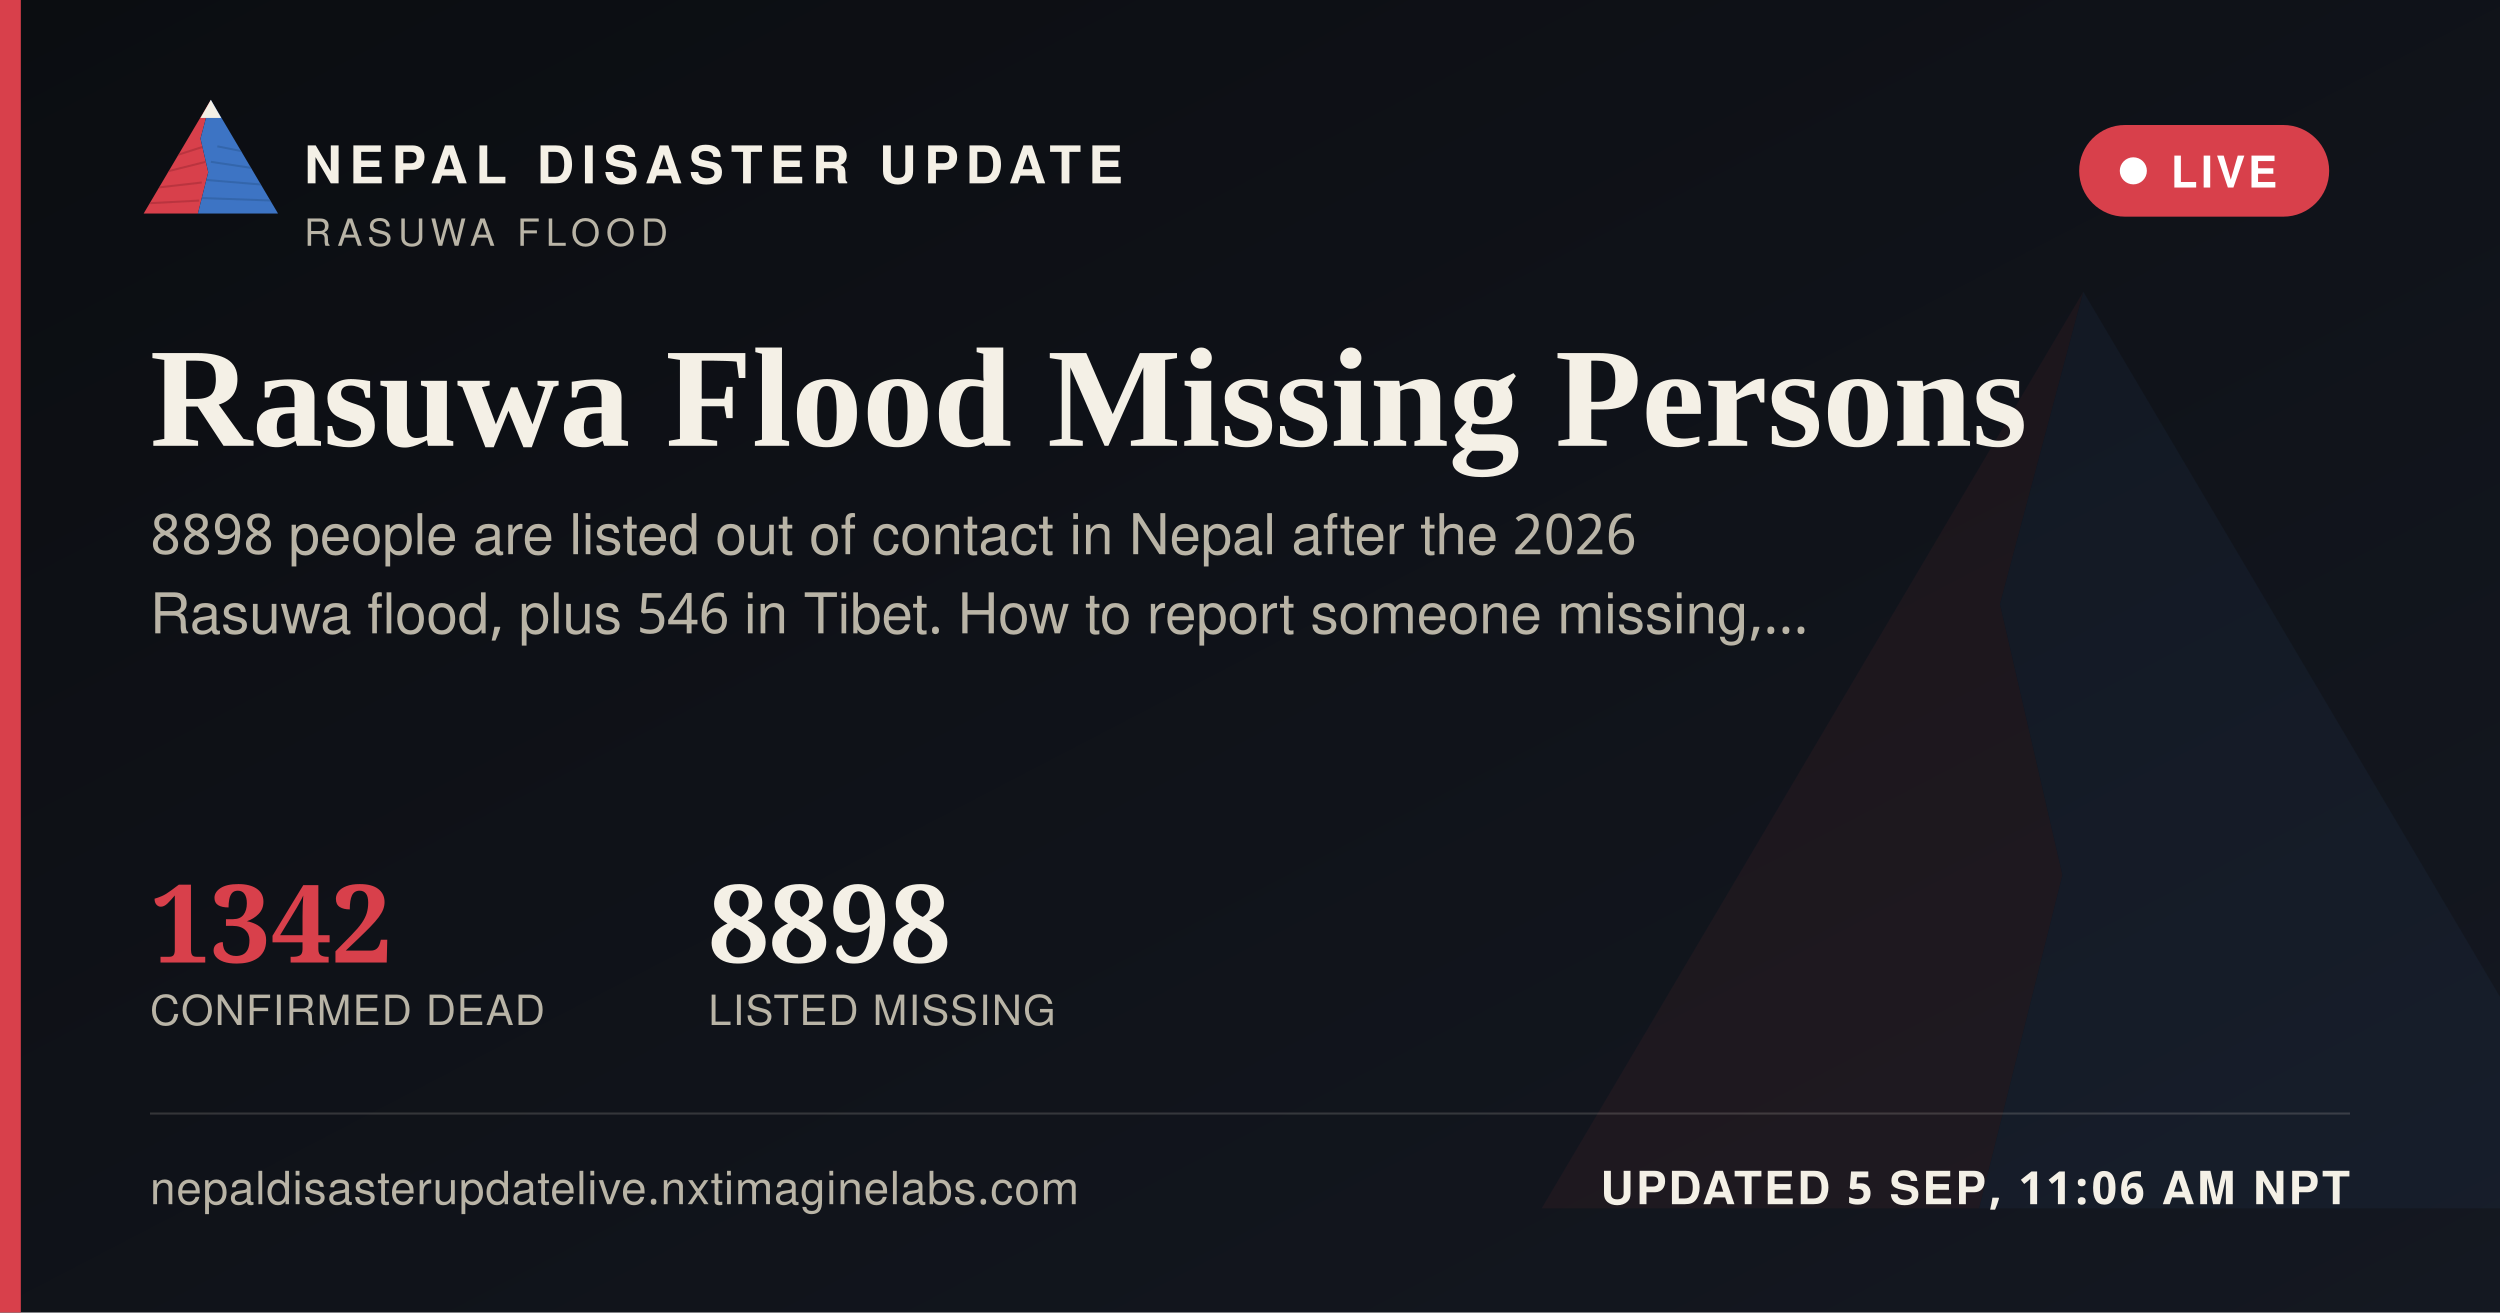
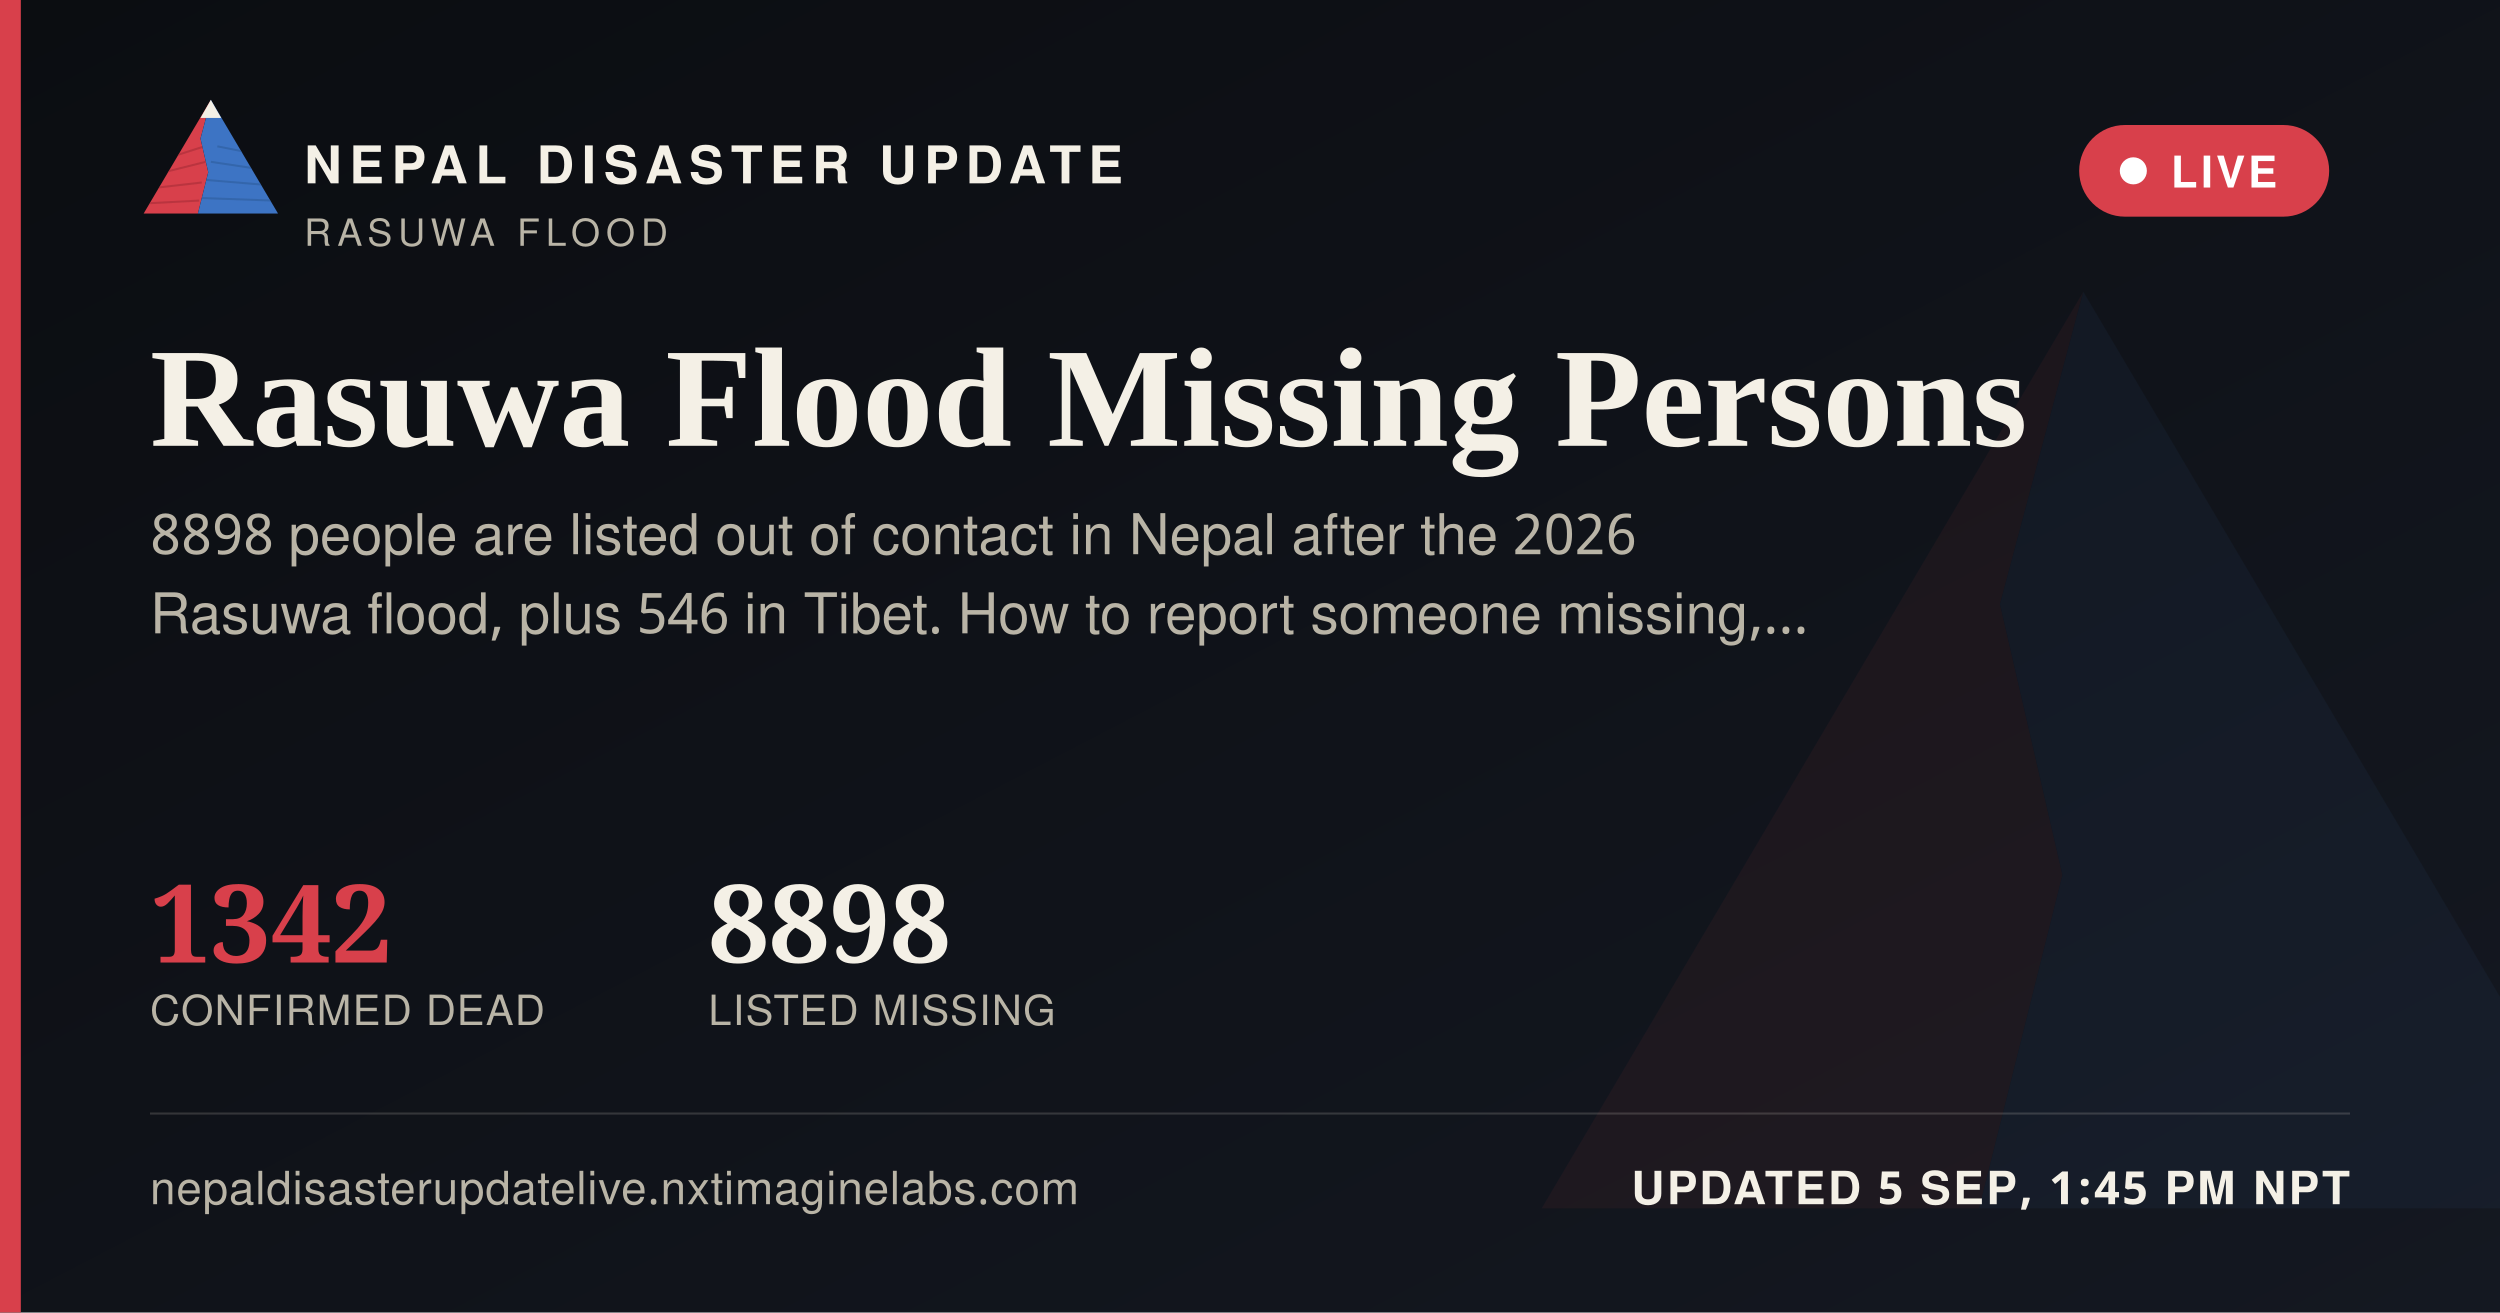
<svg xmlns="http://www.w3.org/2000/svg" width="1200" height="630" viewBox="0 0 1200 630">
  <defs>
    <linearGradient id="ogbg" x1="0" y1="0" x2="1" y2="1">
      <stop offset="0" stop-color="#0B0D11" />
      <stop offset="1" stop-color="#141821" />
    </linearGradient>
  </defs>
  <rect width="1200" height="630" fill="url(#ogbg)" />
  <g transform="translate(700,60) scale(5)" opacity="0.06">
    <polygon points="60,16 52,46 58,72 50,104 8,104" fill="#D8404B" />
    <polygon points="60,16 112,104 50,104 58,72 52,46" fill="#3D74C4" />
  </g>
  <rect x="0" y="0" width="10" height="630" fill="#D8404B" />
  <g transform="translate(64,38) scale(0.62)">
    <g>
      <defs>
        <clipPath id="ogLc">
          <polygon points="60,16 52,46 58,72 50,104 8,104" />
        </clipPath>
        <clipPath id="ogRc">
          <polygon points="60,16 112,104 50,104 58,72 52,46" />
        </clipPath>
      </defs>
      <polygon points="60,16 52,46 58,72 50,104 8,104" fill="#D8404B" />
      <g clip-path="url(#ogLc)" stroke="#A32A34" stroke-width="1.6" fill="none" opacity="0.55">
        <path d="M30,60 L55,52" />
        <path d="M24,72 L56,64" />
        <path d="M18,84 L53,80" />
        <path d="M13,96 L51,94" />
      </g>
      <polygon points="60,16 112,104 50,104 58,72 52,46" fill="#3D74C4" />
      <g clip-path="url(#ogRc)" stroke="#2A5793" stroke-width="1.6" fill="none" opacity="0.5">
        <path d="M65,52 L95,58" />
        <path d="M60,64 L100,70" />
        <path d="M56,78 L104,82" />
        <path d="M52,92 L108,94" />
      </g>
      <polygon points="60,16 52,30 68,30" fill="#F4F0E6" />
    </g>
  </g>
  <text x="146" y="88" font-family="'Public Sans', 'Noto Sans Devanagari', 'Helvetica Neue', Helvetica, Arial, sans-serif" font-size="25" font-weight="800" letter-spacing="3.6" fill="#F4F0E6">NEPAL DISASTER UPDATE</text>
  <text x="146" y="118" font-family="'Public Sans', 'Noto Sans Devanagari', 'Helvetica Neue', Helvetica, Arial, sans-serif" font-size="18" letter-spacing="2.8" fill="#B9B4A6">RASUWA FLOOD</text>
  <g>
    <rect x="998" y="60" width="120" height="44" rx="22" fill="#D8404B" stroke="none" />
    <circle cx="1024" cy="82" r="6.5" fill="#FFFFFF" />
    <text x="1042" y="90" font-family="'Public Sans', 'Noto Sans Devanagari', 'Helvetica Neue', Helvetica, Arial, sans-serif" font-size="21" font-weight="700" letter-spacing="1.6" fill="#FFFFFF">LIVE</text>
  </g>
  <text x="72" y="214" font-family="Newsreader, 'Noto Serif Devanagari', Georgia, 'Times New Roman', serif" font-size="68" font-weight="600" fill="#F4F0E6">Rasuwa Flood Missing Persons</text>
  <text x="72" y="266" font-family="'Public Sans', 'Noto Sans Devanagari', 'Helvetica Neue', Helvetica, Arial, sans-serif" font-size="27" fill="#B9B4A6">8898 people are listed out of contact in Nepal after the 2026</text>
  <text x="72" y="304" font-family="'Public Sans', 'Noto Sans Devanagari', 'Helvetica Neue', Helvetica, Arial, sans-serif" font-size="27" fill="#B9B4A6">Rasuwa flood, plus 546 in Tibet. How to report someone missing,…</text>
  <g transform="translate(72,462)">
    <text x="0" y="0" font-family="Newsreader, 'Noto Serif Devanagari', Georgia, 'Times New Roman', serif" font-size="52" font-weight="600" fill="#D8404B">1342</text>
    <text x="0" y="30" font-family="'Public Sans', 'Noto Sans Devanagari', 'Helvetica Neue', Helvetica, Arial, sans-serif" font-size="20" letter-spacing="0.6" fill="#B9B4A6">CONFIRMED DEAD</text>
    <text x="268" y="0" font-family="Newsreader, 'Noto Serif Devanagari', Georgia, 'Times New Roman', serif" font-size="52" font-weight="600" fill="#F4F0E6">8898</text>
    <text x="268" y="30" font-family="'Public Sans', 'Noto Sans Devanagari', 'Helvetica Neue', Helvetica, Arial, sans-serif" font-size="20" letter-spacing="0.6" fill="#B9B4A6">LISTED MISSING</text>
  </g>
  <rect x="72" y="534" width="1056" height="1" fill="rgba(244,240,230,0.16)" />
  <text x="72" y="578" font-family="'Public Sans', 'Noto Sans Devanagari', 'Helvetica Neue', Helvetica, Arial, sans-serif" font-size="22" fill="#B9B4A6" letter-spacing="0.4">nepaldisasterupdatelive.nxtimaginelabs.com</text>
-   <text x="1128" y="578" text-anchor="end" font-family="'Public Sans', 'Noto Sans Devanagari', 'Helvetica Neue', Helvetica, Arial, sans-serif" font-size="22" font-weight="700" letter-spacing="1.2" fill="#F4F0E6">UPDATED 5 SEP, 11:06 AM NPT</text>
+   <text x="1128" y="578" text-anchor="end" font-family="'Public Sans', 'Noto Sans Devanagari', 'Helvetica Neue', Helvetica, Arial, sans-serif" font-size="22" font-weight="700" letter-spacing="1.2" fill="#F4F0E6">UPDATED 5 SEP, 1:45 PM NPT</text>
</svg>
